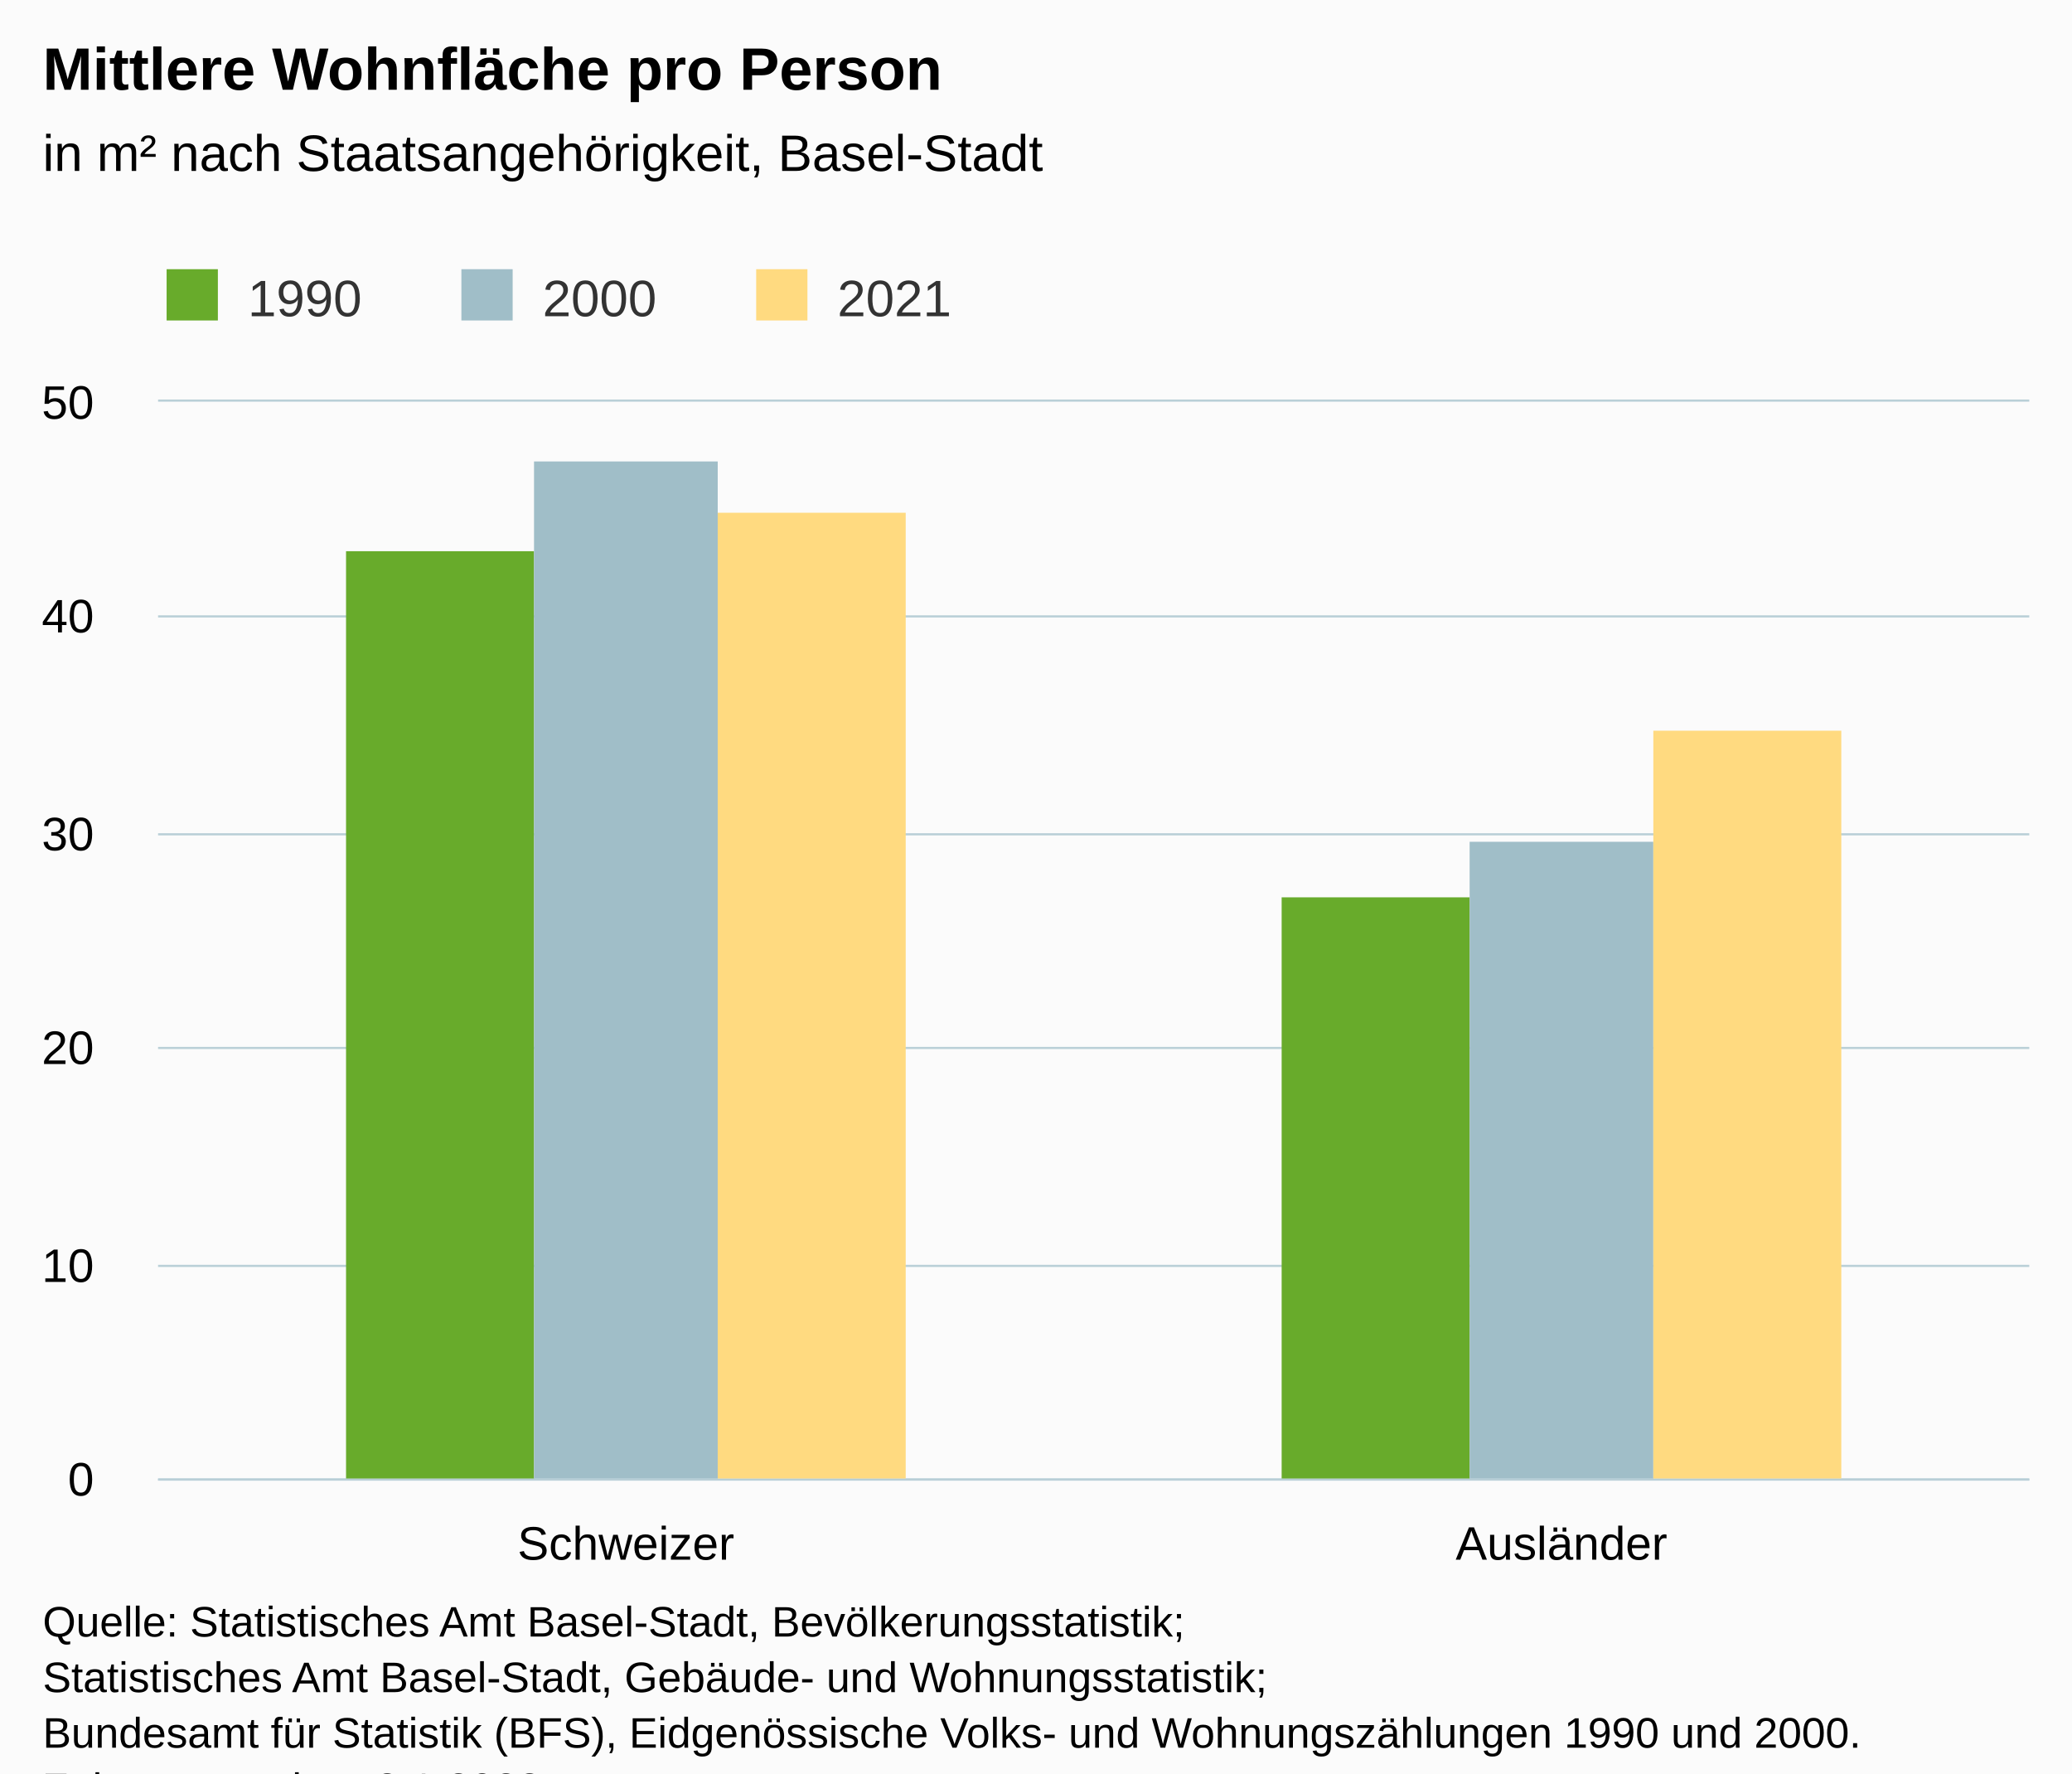
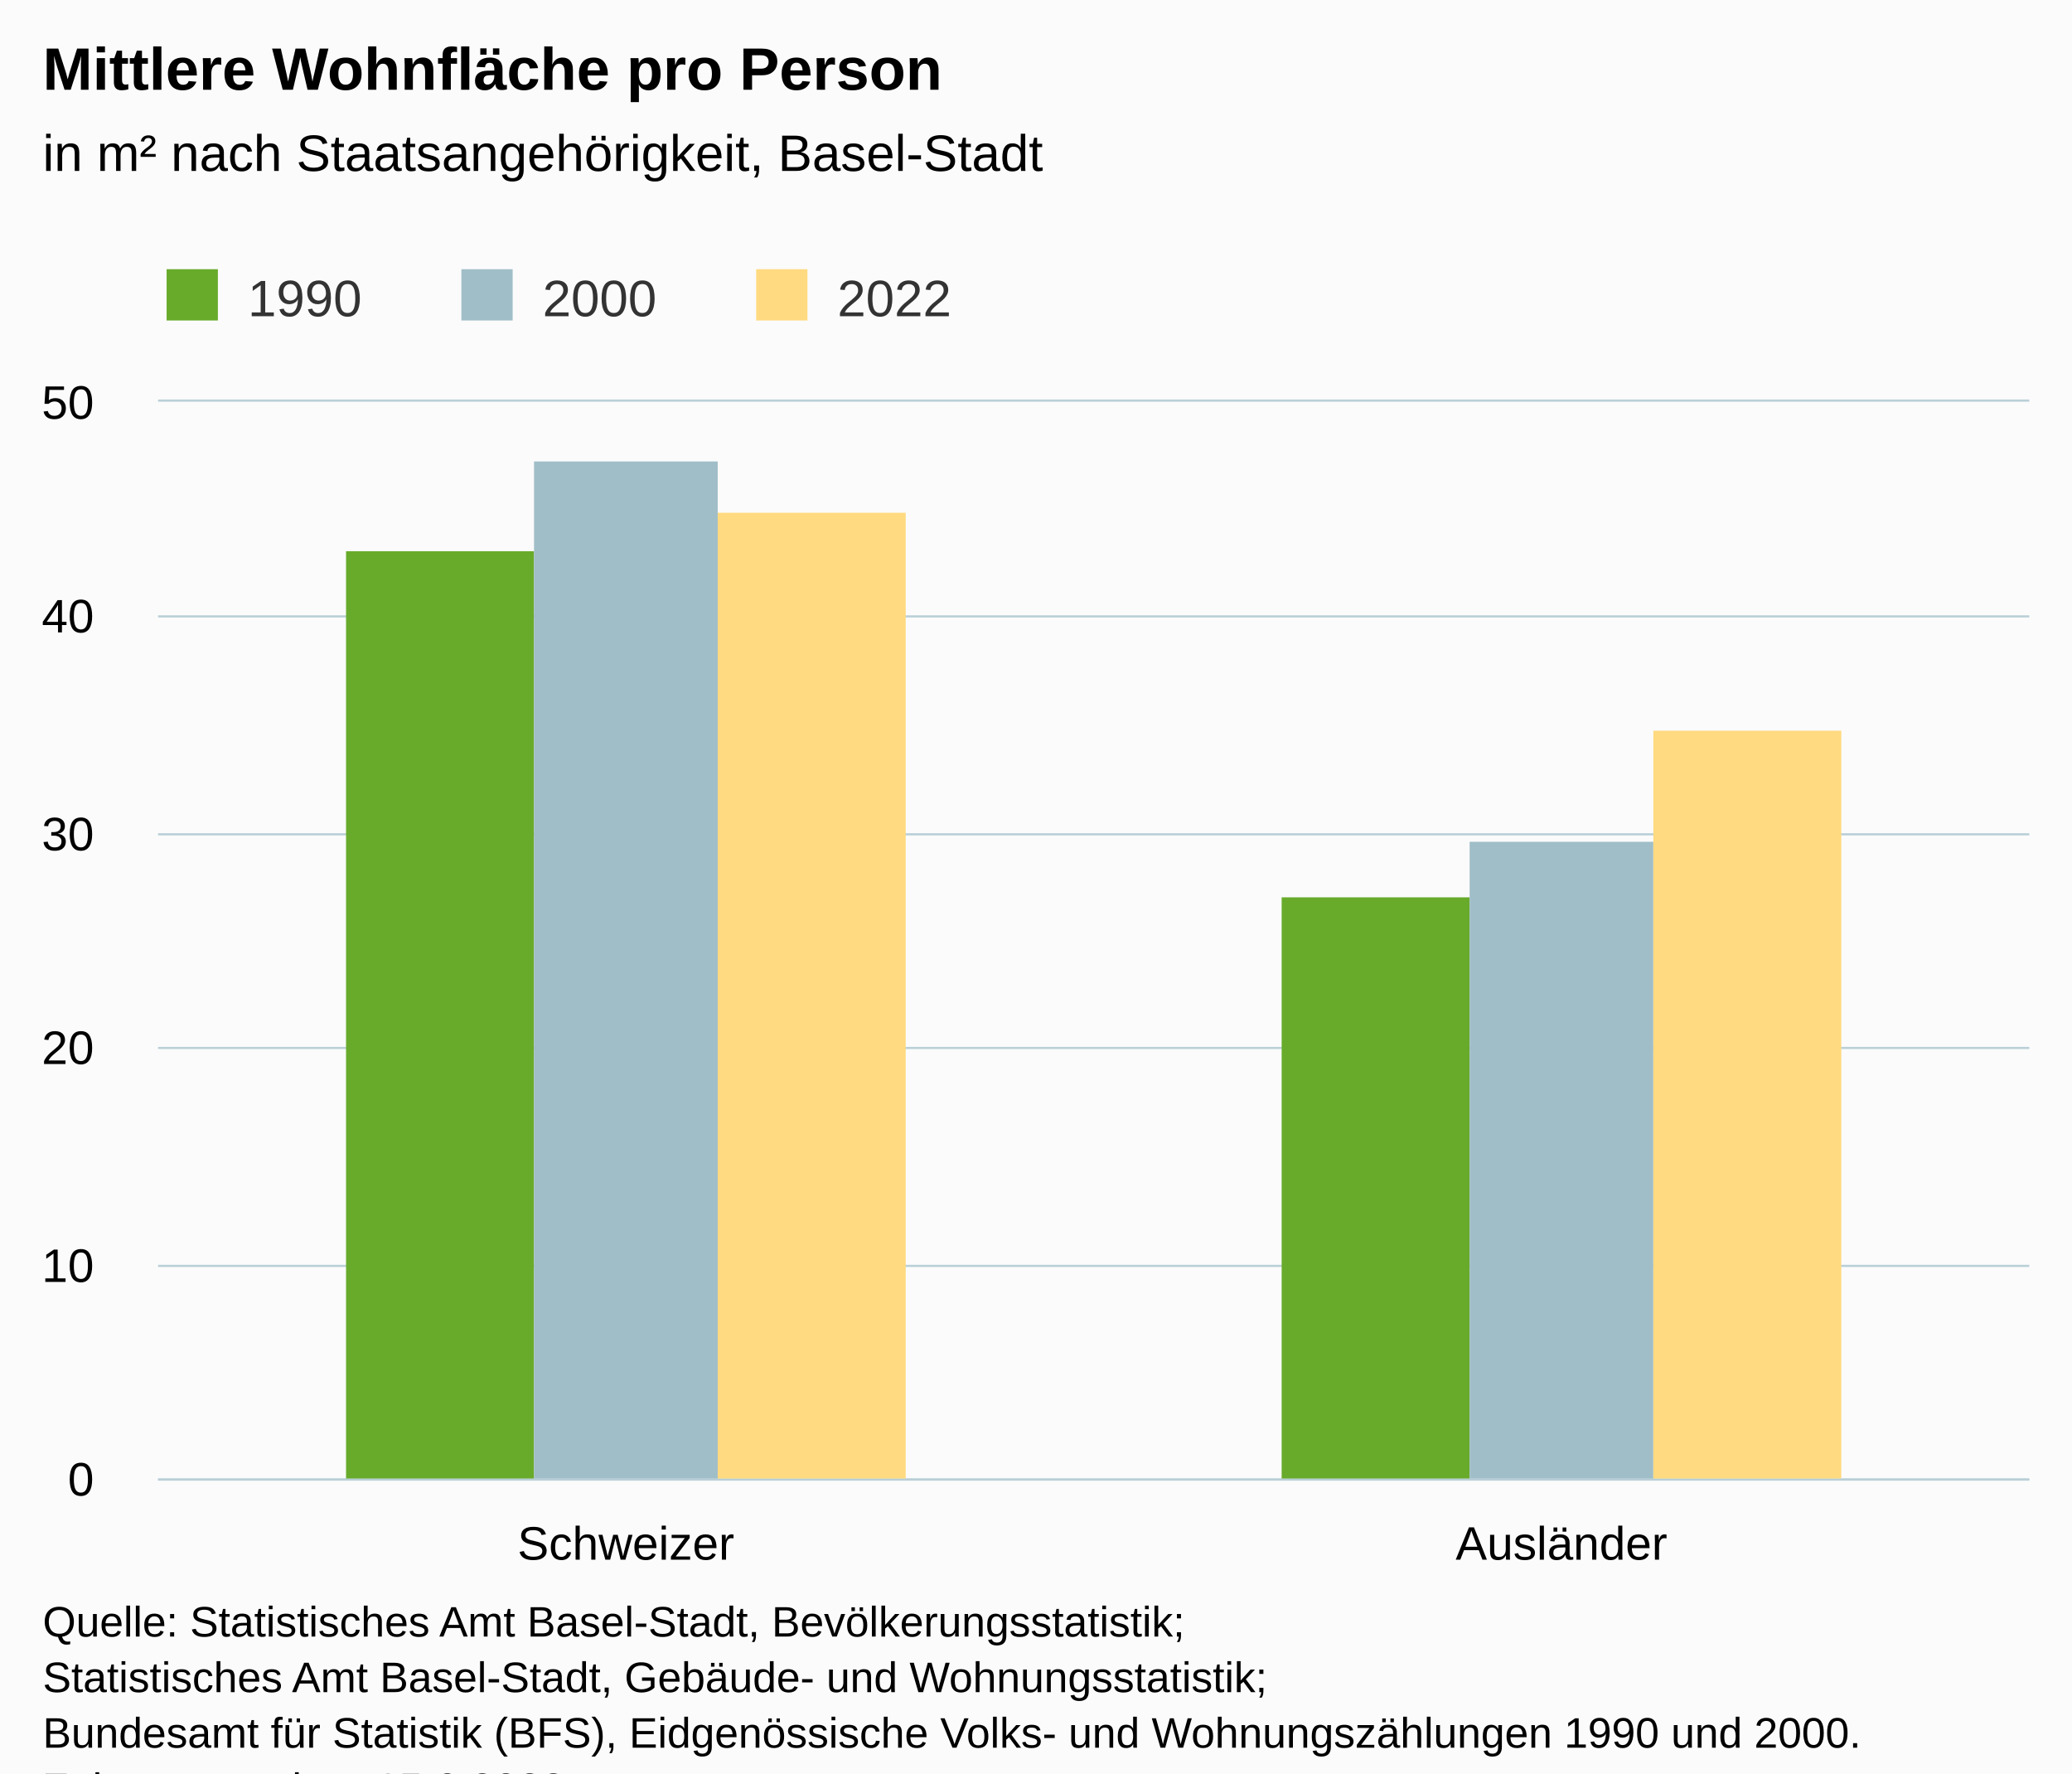
<svg xmlns="http://www.w3.org/2000/svg" version="1.1" class="highcharts-root" style="font-family:Arial;font-size:12px;" viewBox="0 0 485 415">
  <defs>
-     <clipPath id="highcharts-9yzz5wc-13-">
+     <clipPath id="highcharts-zu632nv-13-">
      <rect x="0" y="0" width="438" height="252" fill="none" />
    </clipPath>
-     <clipPath id="highcharts-9yzz5wc-16-">
+     <clipPath id="highcharts-zu632nv-16-">
      <rect x="0" y="0" width="438" height="252" fill="none" />
    </clipPath>
-     <clipPath id="highcharts-9yzz5wc-21-">
+     <clipPath id="highcharts-zu632nv-21-">
      <rect x="37" y="94" width="438" height="252" fill="none" />
    </clipPath>
  </defs>
  <rect fill="#fbfbfb" class="highcharts-background" x="0" y="0" width="485" height="428" rx="0" ry="0" />
  <rect fill="none" class="highcharts-plot-background" x="37" y="94" width="438" height="252" />
  <g class="highcharts-pane-group" data-z-index="0" />
  <g class="highcharts-grid highcharts-xaxis-grid" data-z-index="1">
    <path fill="none" data-z-index="1" class="highcharts-grid-line" d="M 255.5 94 L 255.5 346" opacity="1" />
    <path fill="none" data-z-index="1" class="highcharts-grid-line" d="M 474.5 94 L 474.5 346" opacity="1" />
    <path fill="none" data-z-index="1" class="highcharts-grid-line" d="M 36.5 94 L 36.5 346" opacity="1" />
  </g>
  <g class="highcharts-grid highcharts-yaxis-grid" data-z-index="1">
    <path fill="none" stroke="#B9CFD7" stroke-width="0.5" data-z-index="1" class="highcharts-grid-line" d="M 37 346.25 L 475 346.25" opacity="1" />
    <path fill="none" stroke="#B9CFD7" stroke-width="0.5" data-z-index="1" class="highcharts-grid-line" d="M 37 296.25 L 475 296.25" opacity="1" />
    <path fill="none" stroke="#B9CFD7" stroke-width="0.5" data-z-index="1" class="highcharts-grid-line" d="M 37 245.25 L 475 245.25" opacity="1" />
    <path fill="none" stroke="#B9CFD7" stroke-width="0.5" data-z-index="1" class="highcharts-grid-line" d="M 37 195.25 L 475 195.25" opacity="1" />
    <path fill="none" stroke="#B9CFD7" stroke-width="0.5" data-z-index="1" class="highcharts-grid-line" d="M 37 144.25 L 475 144.25" opacity="1" />
    <path fill="none" stroke="#B9CFD7" stroke-width="0.5" data-z-index="1" class="highcharts-grid-line" d="M 37 93.75 L 475 93.75" opacity="1" />
  </g>
  <rect fill="none" class="highcharts-plot-border" data-z-index="1" x="37" y="94" width="438" height="252" />
  <g class="highcharts-axis highcharts-xaxis" data-z-index="2">
    <path fill="none" class="highcharts-axis-line" stroke="#B9CFD7" stroke-width="0.5" data-z-index="7" d="M 37 346.25 L 475 346.25" />
  </g>
  <g class="highcharts-axis highcharts-yaxis" data-z-index="2">
    <path fill="none" class="highcharts-axis-line" data-z-index="7" d="M 37 94 L 37 346" />
  </g>
  <g class="highcharts-series-group" data-z-index="3">
-     <g class="highcharts-series highcharts-series-0 highcharts-column-series" data-z-index="0.1" opacity="1" transform="translate(37,94) scale(1 1)" clip-path="url(#highcharts-9yzz5wc-16-)">
+     <g class="highcharts-series highcharts-series-0 highcharts-column-series" data-z-index="0.1" opacity="1" transform="translate(37,94) scale(1 1)" clip-path="url(#highcharts-zu632nv-16-)">
      <rect x="44" y="35" width="44" height="218" fill="#68AB2B" opacity="1" class="highcharts-point" />
      <rect x="263" y="116" width="44" height="137" fill="#68AB2B" opacity="1" class="highcharts-point" />
    </g>
    <g class="highcharts-markers highcharts-series-0 highcharts-column-series" data-z-index="0.1" opacity="1" transform="translate(37,94) scale(1 1)" clip-path="none" />
-     <g class="highcharts-series highcharts-series-1 highcharts-column-series" data-z-index="0.1" opacity="1" transform="translate(37,94) scale(1 1)" clip-path="url(#highcharts-9yzz5wc-16-)">
+     <g class="highcharts-series highcharts-series-1 highcharts-column-series" data-z-index="0.1" opacity="1" transform="translate(37,94) scale(1 1)" clip-path="url(#highcharts-zu632nv-16-)">
      <rect x="88" y="14" width="43" height="239" fill="#A0BEC8" opacity="1" class="highcharts-point" />
      <rect x="307" y="103" width="43" height="150" fill="#A0BEC8" opacity="1" class="highcharts-point" />
    </g>
    <g class="highcharts-markers highcharts-series-1 highcharts-column-series" data-z-index="0.1" opacity="1" transform="translate(37,94) scale(1 1)" clip-path="none" />
-     <g class="highcharts-series highcharts-series-2 highcharts-column-series" data-z-index="0.1" opacity="1" transform="translate(37,94) scale(1 1)" clip-path="url(#highcharts-9yzz5wc-16-)">
+     <g class="highcharts-series highcharts-series-2 highcharts-column-series" data-z-index="0.1" opacity="1" transform="translate(37,94) scale(1 1)" clip-path="url(#highcharts-zu632nv-16-)">
      <rect x="131" y="26" width="44" height="227" fill="#FFDA80" opacity="1" class="highcharts-point" />
      <rect x="350" y="77" width="44" height="176" fill="#FFDA80" opacity="1" class="highcharts-point" />
    </g>
    <g class="highcharts-markers highcharts-series-2 highcharts-column-series" data-z-index="0.1" opacity="1" transform="translate(37,94) scale(1 1)" clip-path="none" />
  </g>
  <text x="10" text-anchor="start" class="highcharts-title" data-z-index="4" style="color:#000000;font-size:14px;font-weight:bold;fill:#000000;" y="21">
    <tspan>Mittlere Wohnfläche pro Person</tspan>
  </text>
  <text x="10" text-anchor="start" class="highcharts-subtitle" data-z-index="4" style="color:#000000;font-size:12px;font-weight:normal;fill:#000000;" y="40">
    <tspan>in m² nach Staatsangehörigkeit, Basel-Stadt</tspan>
  </text>
  <text x="10" text-anchor="start" class="highcharts-caption" data-z-index="4" style="color:#666666;fill:#666666;" y="380" />
  <g class="highcharts-legend" data-z-index="7" transform="translate(29,56)">
    <rect fill="none" class="highcharts-legend-box" rx="0" ry="0" x="0" y="0" width="203" height="26" visibility="visible" />
    <g data-z-index="1">
      <g>
        <g class="highcharts-legend-item highcharts-column-series highcharts-color-undefined highcharts-series-0" data-z-index="1" transform="translate(8,3)">
          <text x="21" style="color:#333333;cursor:pointer;font-size:12px;font-weight:normal;fill:#333333;" text-anchor="start" data-z-index="2" y="15">
            <tspan>1990</tspan>
          </text>
          <rect x="2" y="4" width="12" height="12" fill="#68AB2B" class="highcharts-point" data-z-index="3" />
        </g>
        <g class="highcharts-legend-item highcharts-column-series highcharts-color-undefined highcharts-series-1" data-z-index="1" transform="translate(77,3)">
          <text x="21" y="15" style="color:#333333;cursor:pointer;font-size:12px;font-weight:normal;fill:#333333;" text-anchor="start" data-z-index="2">
            <tspan>2000</tspan>
          </text>
          <rect x="2" y="4" width="12" height="12" fill="#A0BEC8" class="highcharts-point" data-z-index="3" />
        </g>
        <g class="highcharts-legend-item highcharts-column-series highcharts-color-undefined highcharts-series-2" data-z-index="1" transform="translate(146,3)">
          <text x="21" y="15" style="color:#333333;cursor:pointer;font-size:12px;font-weight:normal;fill:#333333;" text-anchor="start" data-z-index="2">
-             <tspan>2021</tspan>
+             <tspan>2022</tspan>
          </text>
          <rect x="2" y="4" width="12" height="12" fill="#FFDA80" class="highcharts-point" data-z-index="3" />
        </g>
      </g>
    </g>
  </g>
  <g class="highcharts-axis-labels highcharts-xaxis-labels" data-z-index="7">
    <text x="146.5" style="color:#000000;cursor:default;font-size:11px;fill:#000000;" text-anchor="middle" transform="translate(0,0)" y="365" opacity="1">Schweizer</text>
    <text x="365.5" style="color:#000000;cursor:default;font-size:11px;fill:#000000;" text-anchor="middle" transform="translate(0,0)" y="365" opacity="1">Ausländer</text>
  </g>
  <g class="highcharts-axis-labels highcharts-yaxis-labels" data-z-index="7">
    <text x="22" style="color:#000000;cursor:default;font-size:11px;fill:#000000;" text-anchor="end" transform="translate(0,0)" y="350" opacity="1">0</text>
    <text x="22" style="color:#000000;cursor:default;font-size:11px;fill:#000000;" text-anchor="end" transform="translate(0,0)" y="300" opacity="1">10</text>
    <text x="22" style="color:#000000;cursor:default;font-size:11px;fill:#000000;" text-anchor="end" transform="translate(0,0)" y="249" opacity="1">20</text>
    <text x="22" style="color:#000000;cursor:default;font-size:11px;fill:#000000;" text-anchor="end" transform="translate(0,0)" y="199" opacity="1">30</text>
    <text x="22" style="color:#000000;cursor:default;font-size:11px;fill:#000000;" text-anchor="end" transform="translate(0,0)" y="148" opacity="1">40</text>
    <text x="22" style="color:#000000;cursor:default;font-size:11px;fill:#000000;" text-anchor="end" transform="translate(0,0)" y="98" opacity="1">50</text>
  </g>
  <text x="10" class="highcharts-credits" text-anchor="start" data-z-index="8" style="cursor:default;color:#000000;font-size:10px;fill:#000000;" y="383">
    <tspan>Quelle: Statistisches Amt Basel-Stadt, Bevölkerungsstatistik;</tspan>
    <tspan x="10" dy="13">Statistisches Amt Basel-Stadt, Gebäude- und Wohnungsstatistik;</tspan>
    <tspan x="10" dy="13">Bundesamt für Statistik (BFS), Eidgenössische Volks- und Wohnungszählungen 1990 und 2000.</tspan>
-     <tspan x="10" dy="13">Zuletzt geändert: 2.1.2023</tspan>
+     <tspan x="10" dy="13">Zuletzt geändert: 15.6.2023</tspan>
  </text>
-   <g class="highcharts-control-points" data-z-index="99" clip-path="url(#highcharts-9yzz5wc-21-)" />
+   <g class="highcharts-control-points" data-z-index="99" clip-path="url(#highcharts-zu632nv-21-)" />
</svg>
